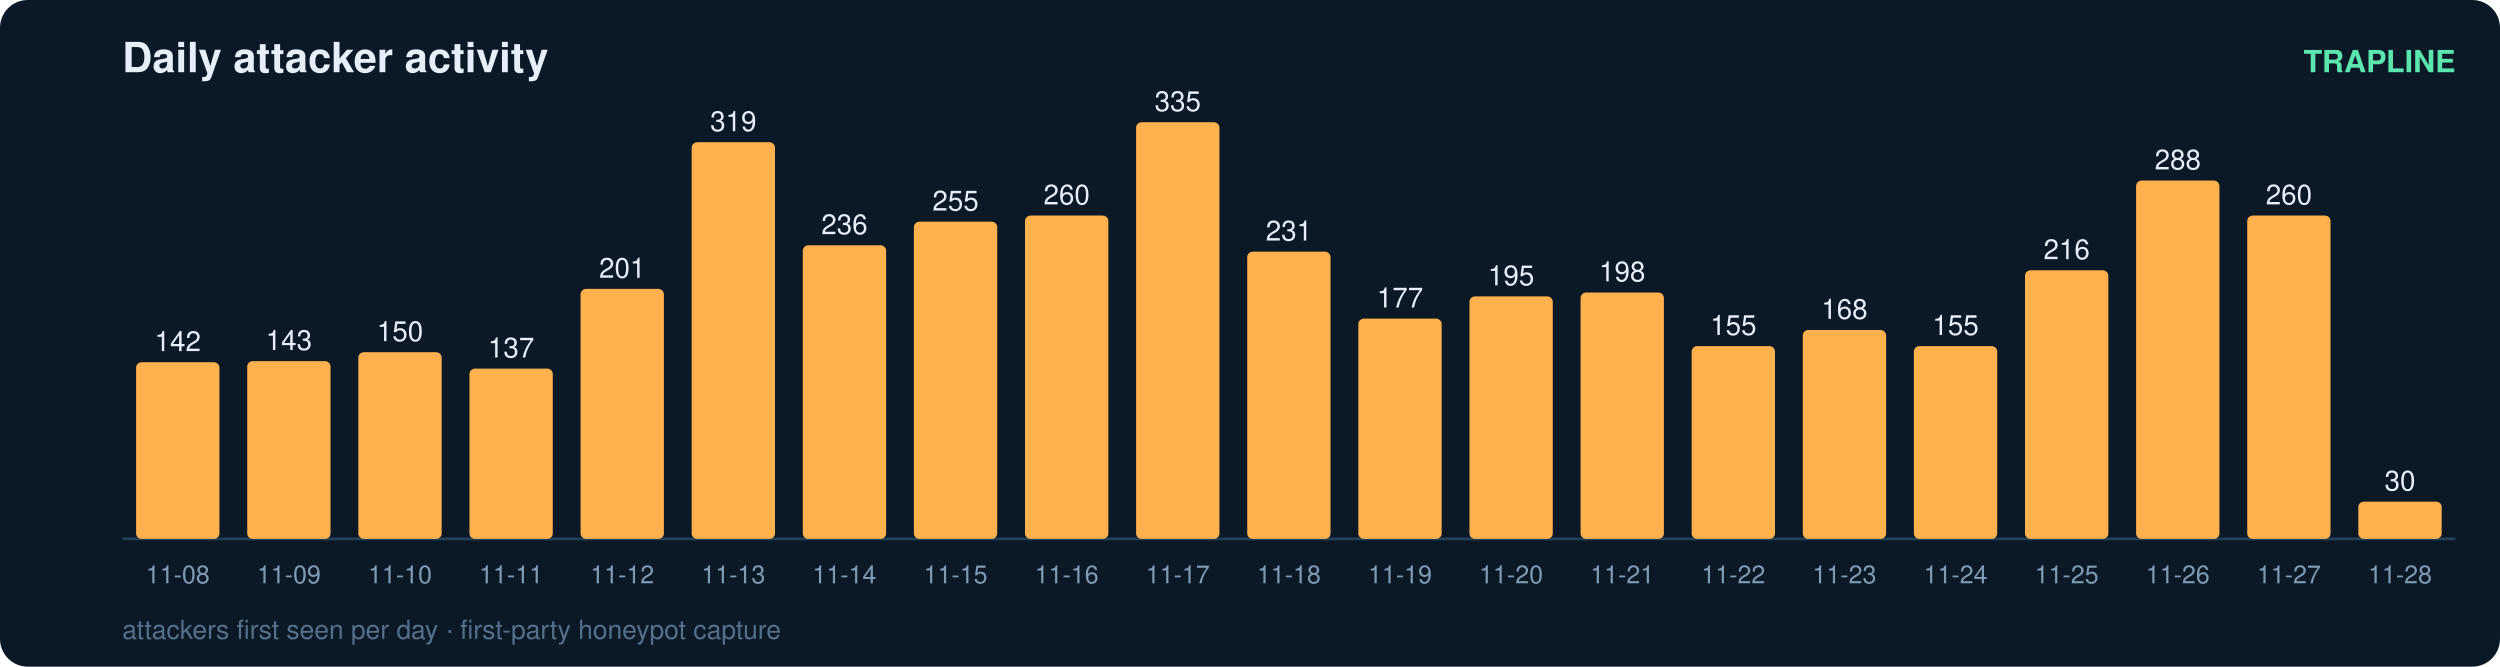
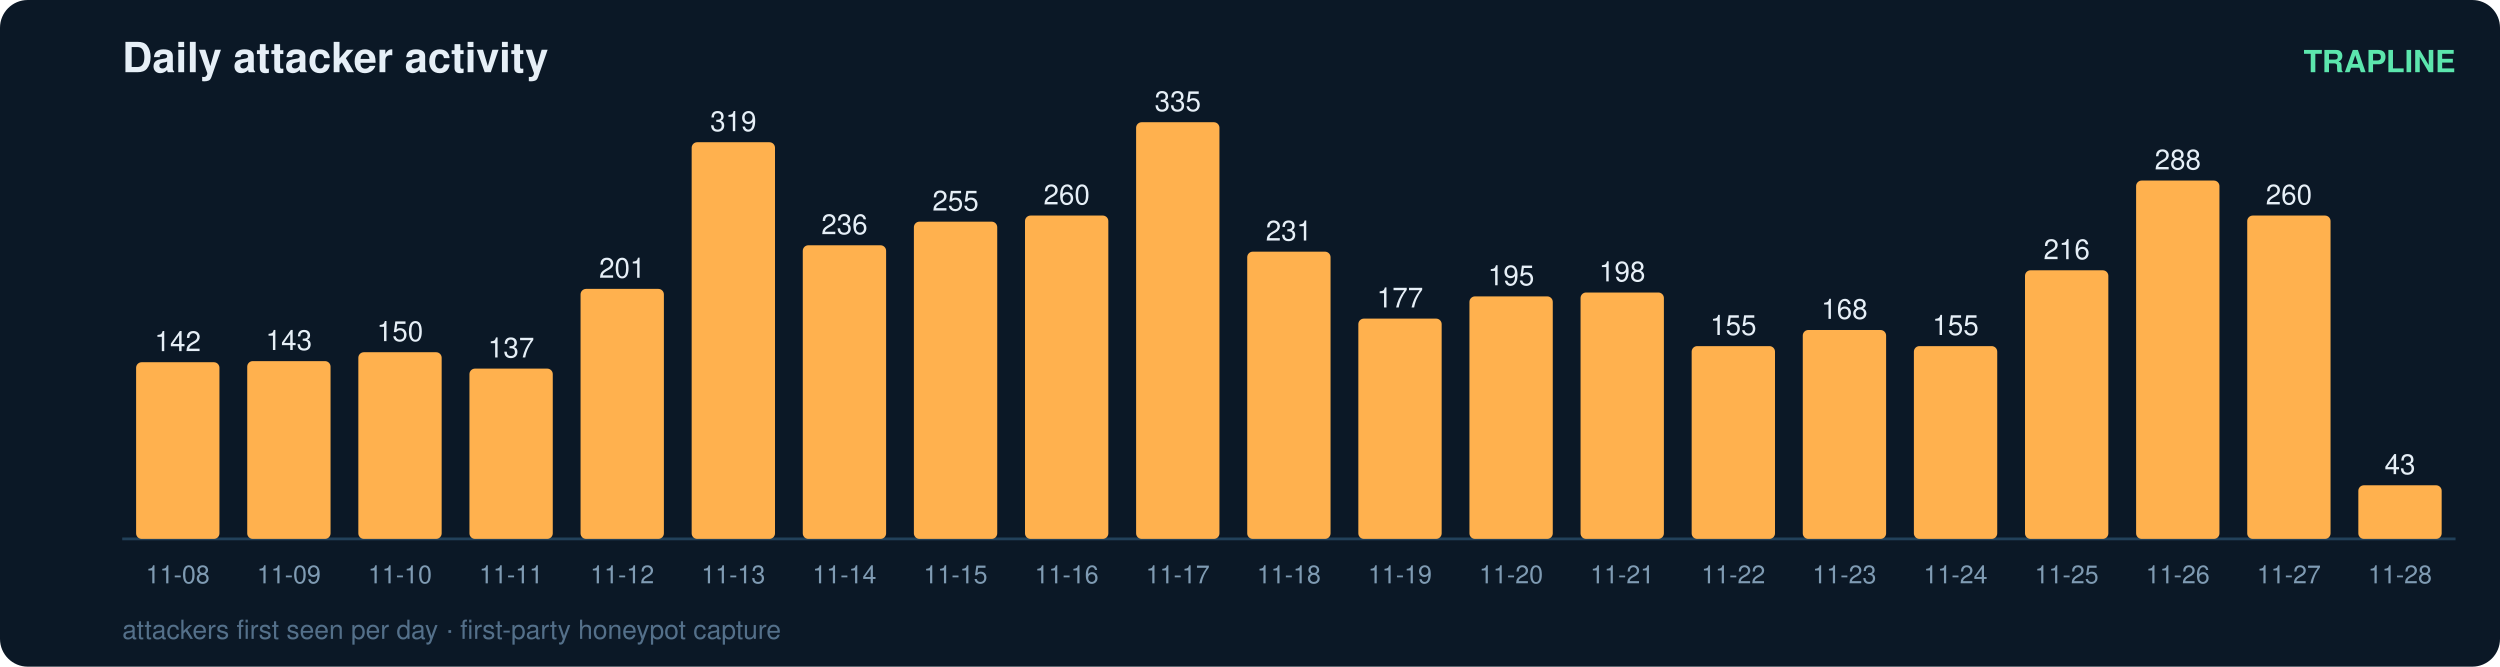
<svg xmlns="http://www.w3.org/2000/svg" width="900" height="240" viewBox="0 0 900 240" font-family="ui-sans-serif,Segoe UI,Helvetica,Arial">
  <rect width="900" height="240" rx="10" fill="#0b1826" />
  <text x="44" y="26" fill="#e6eff7" font-size="15" font-weight="700">Daily attacker activity</text>
  <text x="884" y="26" fill="#5ce6ad" font-size="11" text-anchor="end" font-weight="600">TRAPLINE</text>
  <line x1="44" y1="194" x2="884" y2="194" stroke="#22415a" stroke-width="1" />
  <rect x="49" y="130.4" width="30" height="63.6" rx="2" fill="#ffb14e" />
  <text x="64.0" y="126.4" fill="#e6eff7" font-size="10" text-anchor="middle" font-variant-numeric="tabular-nums">142</text>
  <text x="64.0" y="210.0" fill="#7f9bb3" font-size="9" text-anchor="middle">11-08</text>
  <rect x="89" y="130.0" width="30" height="64.0" rx="2" fill="#ffb14e" />
  <text x="104.0" y="126.0" fill="#e6eff7" font-size="10" text-anchor="middle" font-variant-numeric="tabular-nums">143</text>
  <text x="104.0" y="210.0" fill="#7f9bb3" font-size="9" text-anchor="middle">11-09</text>
  <rect x="129" y="126.8" width="30" height="67.2" rx="2" fill="#ffb14e" />
  <text x="144.0" y="122.8" fill="#e6eff7" font-size="10" text-anchor="middle" font-variant-numeric="tabular-nums">150</text>
  <text x="144.0" y="210.0" fill="#7f9bb3" font-size="9" text-anchor="middle">11-10</text>
  <rect x="169" y="132.7" width="30" height="61.3" rx="2" fill="#ffb14e" />
  <text x="184.0" y="128.7" fill="#e6eff7" font-size="10" text-anchor="middle" font-variant-numeric="tabular-nums">137</text>
  <text x="184.0" y="210.0" fill="#7f9bb3" font-size="9" text-anchor="middle">11-11</text>
  <rect x="209" y="104.0" width="30" height="90.0" rx="2" fill="#ffb14e" />
  <text x="224.0" y="100.0" fill="#e6eff7" font-size="10" text-anchor="middle" font-variant-numeric="tabular-nums">201</text>
  <text x="224.0" y="210.0" fill="#7f9bb3" font-size="9" text-anchor="middle">11-12</text>
  <rect x="249" y="51.2" width="30" height="142.8" rx="2" fill="#ffb14e" />
  <text x="264.0" y="47.2" fill="#e6eff7" font-size="10" text-anchor="middle" font-variant-numeric="tabular-nums">319</text>
  <text x="264.0" y="210.0" fill="#7f9bb3" font-size="9" text-anchor="middle">11-13</text>
  <rect x="289" y="88.3" width="30" height="105.7" rx="2" fill="#ffb14e" />
  <text x="304.0" y="84.3" fill="#e6eff7" font-size="10" text-anchor="middle" font-variant-numeric="tabular-nums">236</text>
  <text x="304.0" y="210.0" fill="#7f9bb3" font-size="9" text-anchor="middle">11-14</text>
  <rect x="329" y="79.8" width="30" height="114.2" rx="2" fill="#ffb14e" />
  <text x="344.0" y="75.8" fill="#e6eff7" font-size="10" text-anchor="middle" font-variant-numeric="tabular-nums">255</text>
  <text x="344.0" y="210.0" fill="#7f9bb3" font-size="9" text-anchor="middle">11-15</text>
  <rect x="369" y="77.6" width="30" height="116.4" rx="2" fill="#ffb14e" />
  <text x="384.0" y="73.6" fill="#e6eff7" font-size="10" text-anchor="middle" font-variant-numeric="tabular-nums">260</text>
  <text x="384.0" y="210.0" fill="#7f9bb3" font-size="9" text-anchor="middle">11-16</text>
  <rect x="409" y="44.0" width="30" height="150.0" rx="2" fill="#ffb14e" />
  <text x="424.0" y="40.0" fill="#e6eff7" font-size="10" text-anchor="middle" font-variant-numeric="tabular-nums">335</text>
  <text x="424.0" y="210.0" fill="#7f9bb3" font-size="9" text-anchor="middle">11-17</text>
  <rect x="449" y="90.6" width="30" height="103.4" rx="2" fill="#ffb14e" />
  <text x="464.0" y="86.6" fill="#e6eff7" font-size="10" text-anchor="middle" font-variant-numeric="tabular-nums">231</text>
  <text x="464.0" y="210.0" fill="#7f9bb3" font-size="9" text-anchor="middle">11-18</text>
  <rect x="489" y="114.7" width="30" height="79.3" rx="2" fill="#ffb14e" />
  <text x="504.0" y="110.7" fill="#e6eff7" font-size="10" text-anchor="middle" font-variant-numeric="tabular-nums">177</text>
  <text x="504.0" y="210.0" fill="#7f9bb3" font-size="9" text-anchor="middle">11-19</text>
  <rect x="529" y="106.7" width="30" height="87.3" rx="2" fill="#ffb14e" />
  <text x="544.0" y="102.7" fill="#e6eff7" font-size="10" text-anchor="middle" font-variant-numeric="tabular-nums">195</text>
  <text x="544.0" y="210.0" fill="#7f9bb3" font-size="9" text-anchor="middle">11-20</text>
  <rect x="569" y="105.3" width="30" height="88.7" rx="2" fill="#ffb14e" />
  <text x="584.0" y="101.3" fill="#e6eff7" font-size="10" text-anchor="middle" font-variant-numeric="tabular-nums">198</text>
  <text x="584.0" y="210.0" fill="#7f9bb3" font-size="9" text-anchor="middle">11-21</text>
  <rect x="609" y="124.6" width="30" height="69.4" rx="2" fill="#ffb14e" />
  <text x="624.0" y="120.6" fill="#e6eff7" font-size="10" text-anchor="middle" font-variant-numeric="tabular-nums">155</text>
  <text x="624.0" y="210.0" fill="#7f9bb3" font-size="9" text-anchor="middle">11-22</text>
  <rect x="649" y="118.8" width="30" height="75.2" rx="2" fill="#ffb14e" />
  <text x="664.0" y="114.8" fill="#e6eff7" font-size="10" text-anchor="middle" font-variant-numeric="tabular-nums">168</text>
  <text x="664.0" y="210.0" fill="#7f9bb3" font-size="9" text-anchor="middle">11-23</text>
  <rect x="689" y="124.6" width="30" height="69.4" rx="2" fill="#ffb14e" />
  <text x="704.0" y="120.6" fill="#e6eff7" font-size="10" text-anchor="middle" font-variant-numeric="tabular-nums">155</text>
  <text x="704.0" y="210.0" fill="#7f9bb3" font-size="9" text-anchor="middle">11-24</text>
  <rect x="729" y="97.3" width="30" height="96.7" rx="2" fill="#ffb14e" />
  <text x="744.0" y="93.3" fill="#e6eff7" font-size="10" text-anchor="middle" font-variant-numeric="tabular-nums">216</text>
  <text x="744.0" y="210.0" fill="#7f9bb3" font-size="9" text-anchor="middle">11-25</text>
  <rect x="769" y="65.0" width="30" height="129.0" rx="2" fill="#ffb14e" />
  <text x="784.0" y="61.0" fill="#e6eff7" font-size="10" text-anchor="middle" font-variant-numeric="tabular-nums">288</text>
  <text x="784.0" y="210.0" fill="#7f9bb3" font-size="9" text-anchor="middle">11-26</text>
  <rect x="809" y="77.6" width="30" height="116.4" rx="2" fill="#ffb14e" />
  <text x="824.0" y="73.6" fill="#e6eff7" font-size="10" text-anchor="middle" font-variant-numeric="tabular-nums">260</text>
  <text x="824.0" y="210.0" fill="#7f9bb3" font-size="9" text-anchor="middle">11-27</text>
-   <rect x="849" y="180.6" width="30" height="13.4" rx="2" fill="#ffb14e" />
-   <text x="864.0" y="176.6" fill="#e6eff7" font-size="10" text-anchor="middle" font-variant-numeric="tabular-nums">30</text>
+   <rect x="849" y="174.7" width="30" height="19.3" rx="2" fill="#ffb14e" />
+   <text x="864.0" y="170.7" fill="#e6eff7" font-size="10" text-anchor="middle" font-variant-numeric="tabular-nums">43</text>
  <text x="864.0" y="210.0" fill="#7f9bb3" font-size="9" text-anchor="middle">11-28</text>
  <text x="44" y="230" fill="#54708a" font-size="9.5">attackers first seen per day · first-party honeypot capture</text>
</svg>
